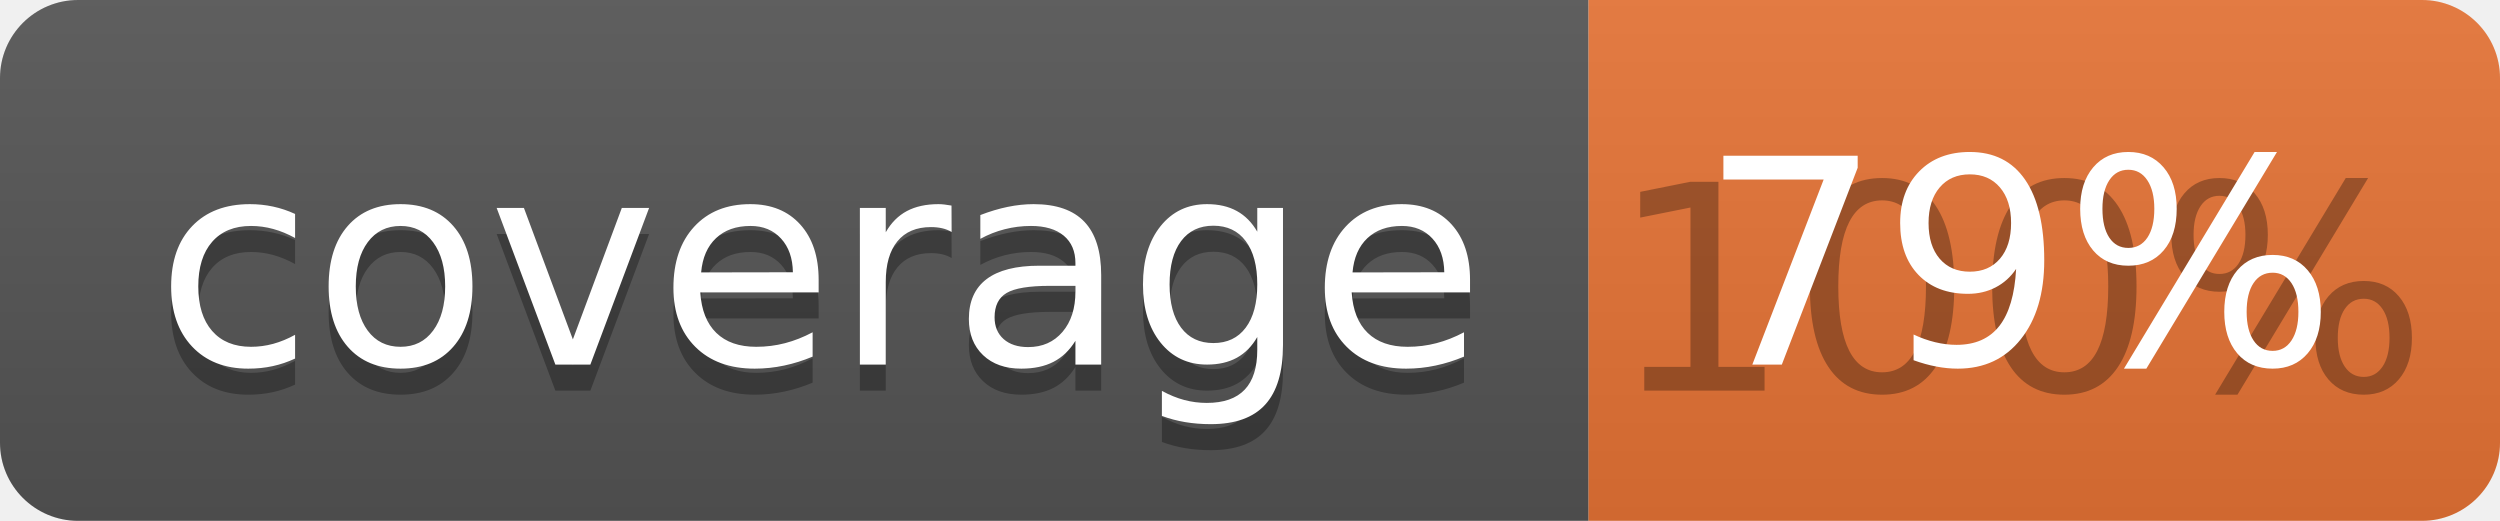
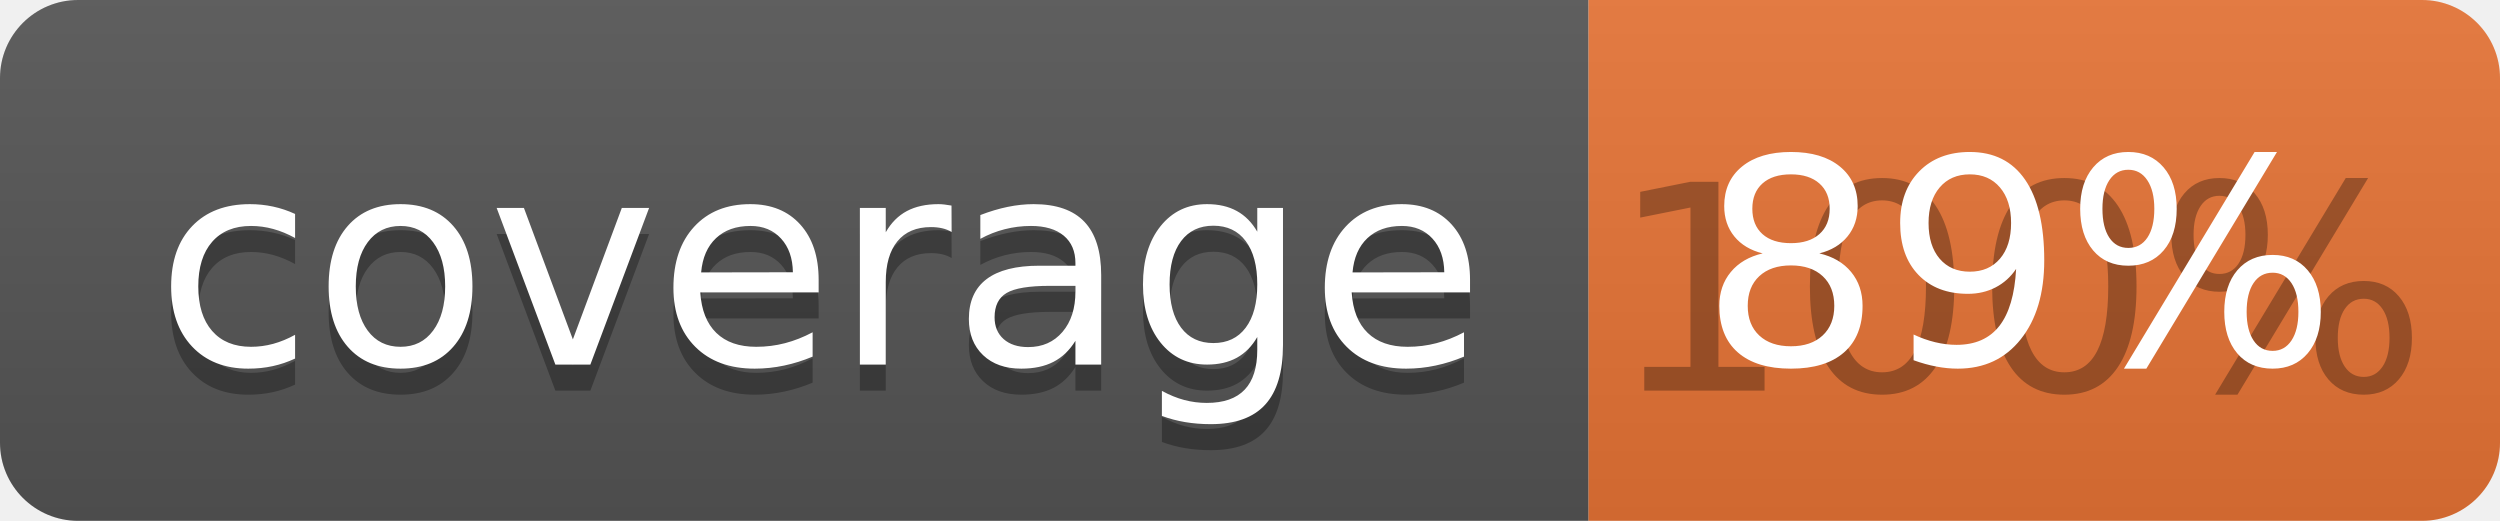
<svg xmlns="http://www.w3.org/2000/svg" width="96" height="20">
  <linearGradient id="b" x2="0" y2="100%">
    <stop offset="0" stop-color="#bbb" stop-opacity=".1" />
    <stop offset="1" stop-opacity=".1" />
  </linearGradient>
  <clipPath id="a">
    <rect width="96" height="20" rx="3" fill="#fff" />
  </clipPath>
  <g clip-path="url(#a)">
    <path fill="#555" d="M0 0h61v20H0z" />
    <path fill="#E87435" d="M61 0h35v20H61z" />
    <path fill="url(#b)" d="M0 0h96v20H0z" />
  </g>
  <g fill="#fff" text-anchor="middle" font-family="DejaVu Sans,Verdana,Geneva,sans-serif" font-size="110">
    <text x="315" y="150" fill="#010101" fill-opacity=".3" transform="scale(.1)" textLength="510">coverage</text>
    <text x="315" y="140" transform="scale(.1)" textLength="510">coverage</text>
    <text x="775" y="150" fill="#010101" fill-opacity=".3" transform="scale(.1)" textLength="250">100%</text>
-     <text x="775" y="140" transform="scale(.1)" textLength="250">79%</text>
+     <text x="775" y="140" transform="scale(.1)" textLength="250">89%</text>
  </g>
</svg>
